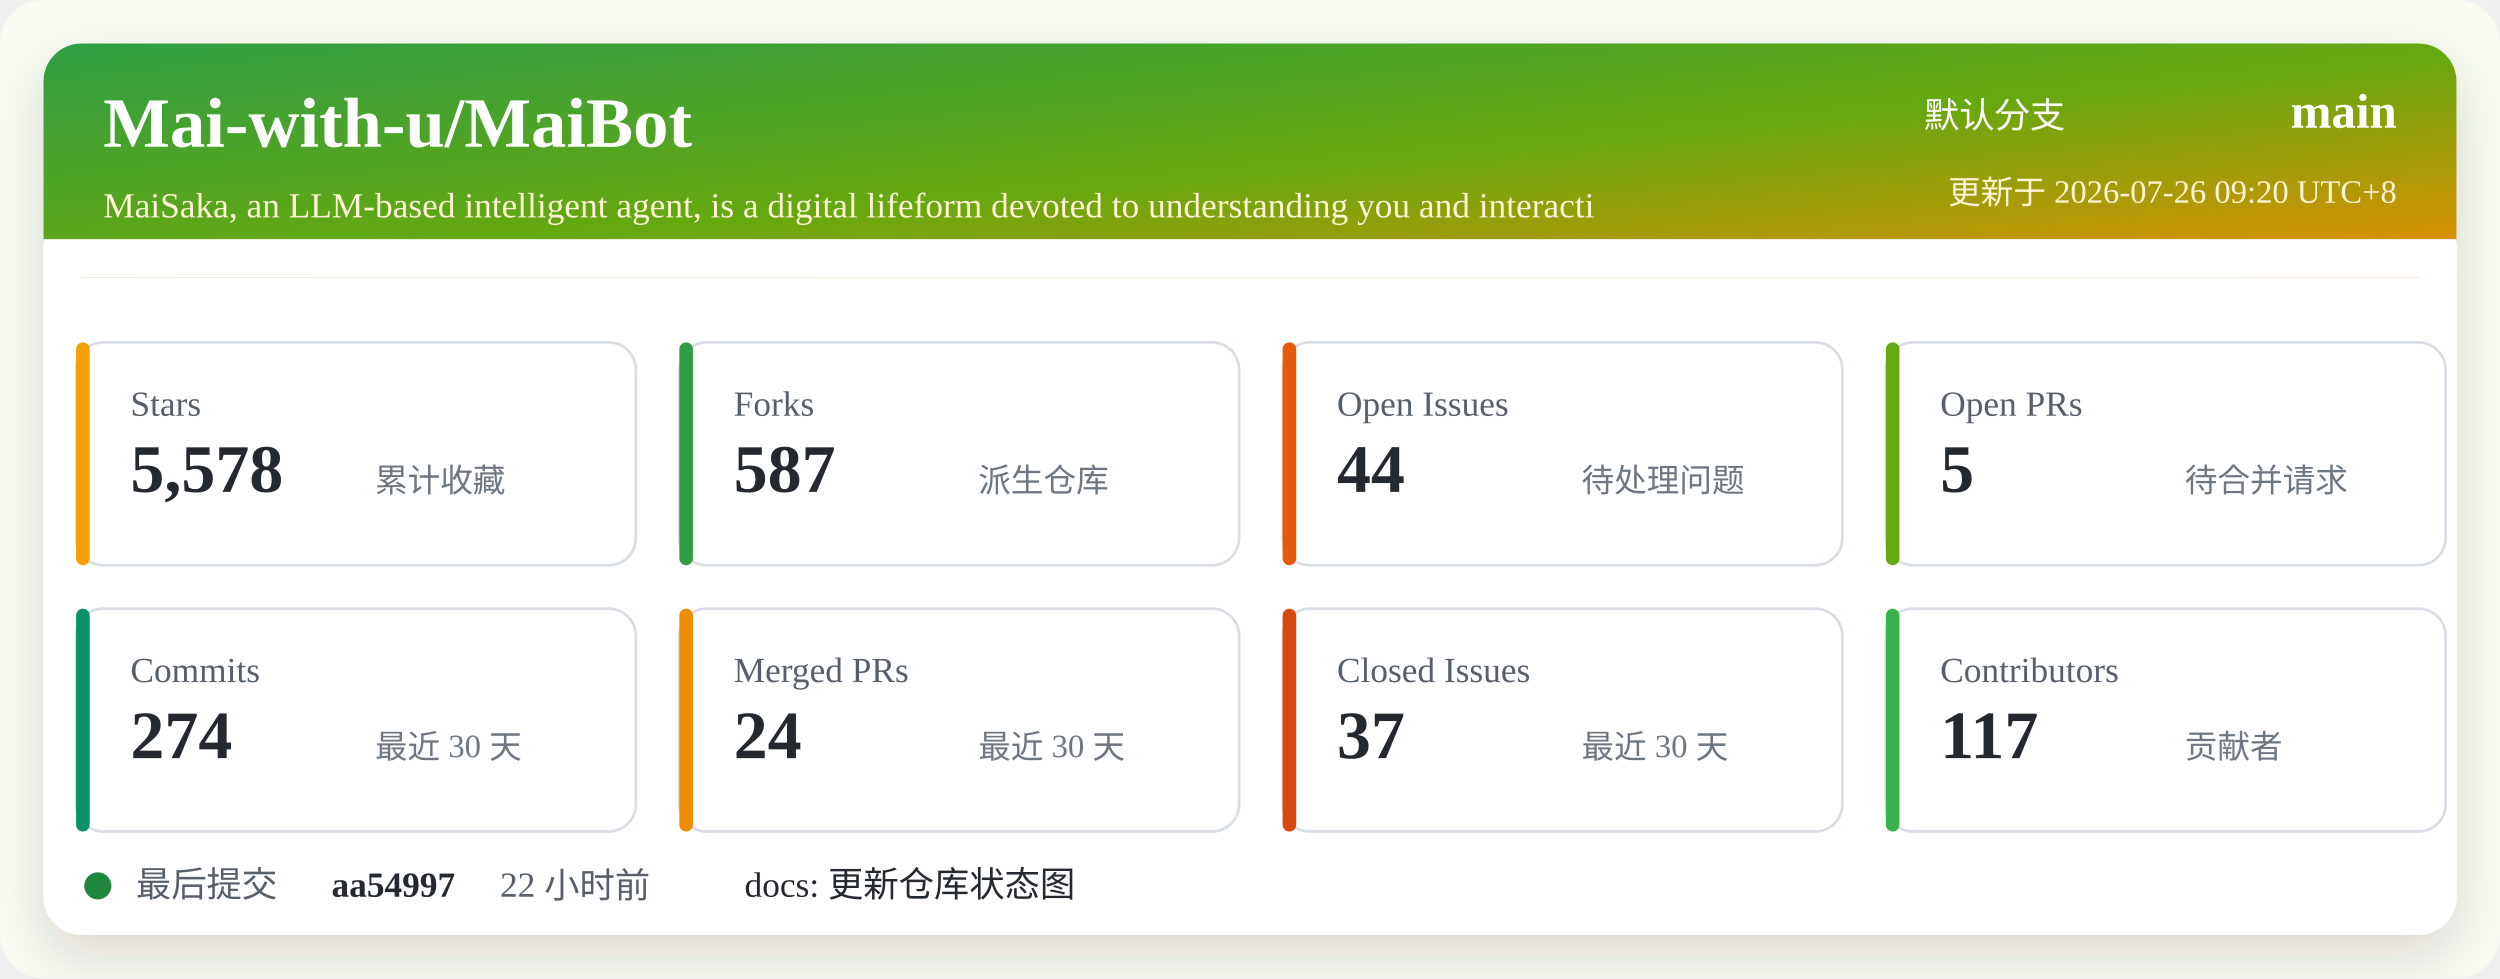
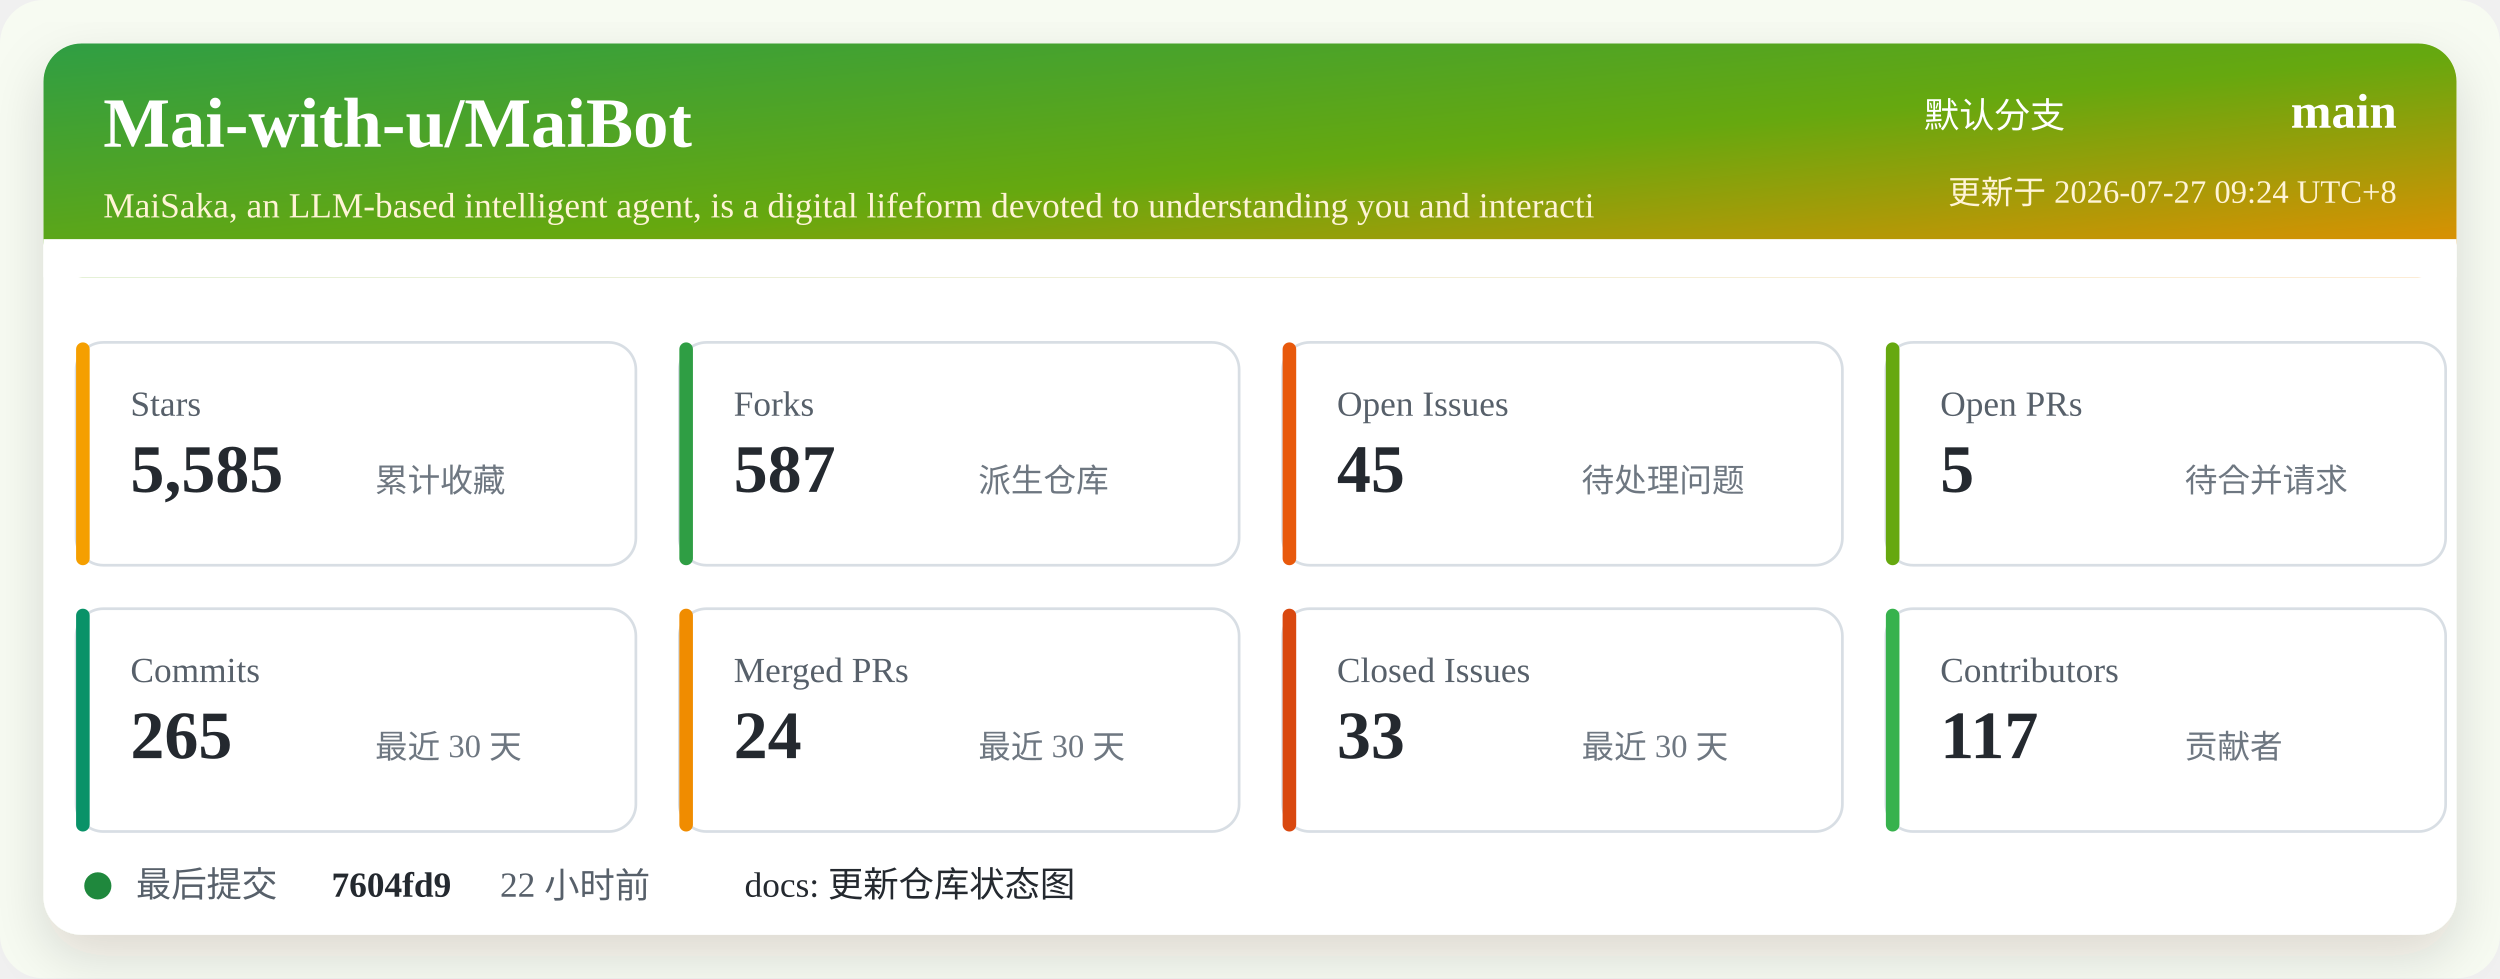
<svg xmlns="http://www.w3.org/2000/svg" width="920" height="360" viewBox="0 0 920 360" role="img" aria-labelledby="title desc">
  <defs>
    <linearGradient id="header" x1="0" x2="1" y1="0" y2="1">
      <stop offset="0%" stop-color="#2f9e44" />
      <stop offset="52%" stop-color="#66a80f" />
      <stop offset="100%" stop-color="#f08c00" />
    </linearGradient>
    <filter id="shadow" x="-5%" y="-5%" width="110%" height="110%">
      <feDropShadow dx="0" dy="8" stdDeviation="10" flood-color="#2b2318" flood-opacity="0.14" />
    </filter>
  </defs>
  <rect width="920" height="360" rx="16" fill="#f7fbf2" />
  <rect x="16" y="16" width="888" height="328" rx="14" fill="#ffffff" filter="url(#shadow)" />
  <rect x="16" y="16" width="888" height="86" rx="14" fill="url(#header)" />
  <path d="M16 88 H904 V102 H16 Z" fill="#ffffff" />
  <text x="38" y="54" fill="#ffffff" font-size="26" font-weight="700">Mai-with-u/MaiBot</text>
  <text x="38" y="80" fill="#fff4d6" font-size="13">MaiSaka, an LLM-based intelligent agent, is a digital lifeform devoted to understanding you and interacti</text>
  <text x="760" y="47" fill="#ffffff" font-size="13" text-anchor="end">默认分支</text>
  <text x="882" y="47" fill="#ffffff" font-size="18" font-weight="700" text-anchor="end">main</text>
-   <text x="882" y="75" fill="#fff4d6" font-size="12" text-anchor="end">更新于 2026-07-26 09:20 UTC+8</text>
+   <text x="882" y="75" fill="#fff4d6" font-size="12" text-anchor="end">更新于 2026-07-27 09:24 UTC+8</text>
  <g transform="translate(28 126)">
    <rect width="206" height="82" rx="10" fill="#ffffff" stroke="#d8dee4" />
    <rect x="0" y="0" width="5" height="82" rx="2.5" fill="#f59f00" />
    <text x="20" y="27" fill="#57606a" font-size="13">Stars</text>
-     <text x="20" y="55" fill="#24292f" font-size="25" font-weight="700">5,578</text>
+     <text x="20" y="55" fill="#24292f" font-size="25" font-weight="700">5,585</text>
    <text x="110" y="55" fill="#6e7781" font-size="12">累计收藏</text>
  </g>
  <g transform="translate(250 126)">
    <rect width="206" height="82" rx="10" fill="#ffffff" stroke="#d8dee4" />
    <rect x="0" y="0" width="5" height="82" rx="2.5" fill="#2f9e44" />
    <text x="20" y="27" fill="#57606a" font-size="13">Forks</text>
    <text x="20" y="55" fill="#24292f" font-size="25" font-weight="700">587</text>
    <text x="110" y="55" fill="#6e7781" font-size="12">派生仓库</text>
  </g>
  <g transform="translate(472 126)">
    <rect width="206" height="82" rx="10" fill="#ffffff" stroke="#d8dee4" />
    <rect x="0" y="0" width="5" height="82" rx="2.5" fill="#e8590c" />
    <text x="20" y="27" fill="#57606a" font-size="13">Open Issues</text>
-     <text x="20" y="55" fill="#24292f" font-size="25" font-weight="700">44</text>
+     <text x="20" y="55" fill="#24292f" font-size="25" font-weight="700">45</text>
    <text x="110" y="55" fill="#6e7781" font-size="12">待处理问题</text>
  </g>
  <g transform="translate(694 126)">
    <rect width="206" height="82" rx="10" fill="#ffffff" stroke="#d8dee4" />
    <rect x="0" y="0" width="5" height="82" rx="2.5" fill="#66a80f" />
    <text x="20" y="27" fill="#57606a" font-size="13">Open PRs</text>
    <text x="20" y="55" fill="#24292f" font-size="25" font-weight="700">5</text>
    <text x="110" y="55" fill="#6e7781" font-size="12">待合并请求</text>
  </g>
  <g transform="translate(28 224)">
    <rect width="206" height="82" rx="10" fill="#ffffff" stroke="#d8dee4" />
    <rect x="0" y="0" width="5" height="82" rx="2.5" fill="#099268" />
    <text x="20" y="27" fill="#57606a" font-size="13">Commits</text>
-     <text x="20" y="55" fill="#24292f" font-size="25" font-weight="700">274</text>
+     <text x="20" y="55" fill="#24292f" font-size="25" font-weight="700">265</text>
    <text x="110" y="55" fill="#6e7781" font-size="12">最近 30 天</text>
  </g>
  <g transform="translate(250 224)">
    <rect width="206" height="82" rx="10" fill="#ffffff" stroke="#d8dee4" />
    <rect x="0" y="0" width="5" height="82" rx="2.5" fill="#f08c00" />
    <text x="20" y="27" fill="#57606a" font-size="13">Merged PRs</text>
    <text x="20" y="55" fill="#24292f" font-size="25" font-weight="700">24</text>
    <text x="110" y="55" fill="#6e7781" font-size="12">最近 30 天</text>
  </g>
  <g transform="translate(472 224)">
    <rect width="206" height="82" rx="10" fill="#ffffff" stroke="#d8dee4" />
    <rect x="0" y="0" width="5" height="82" rx="2.5" fill="#d9480f" />
    <text x="20" y="27" fill="#57606a" font-size="13">Closed Issues</text>
-     <text x="20" y="55" fill="#24292f" font-size="25" font-weight="700">37</text>
+     <text x="20" y="55" fill="#24292f" font-size="25" font-weight="700">33</text>
    <text x="110" y="55" fill="#6e7781" font-size="12">最近 30 天</text>
  </g>
  <g transform="translate(694 224)">
    <rect width="206" height="82" rx="10" fill="#ffffff" stroke="#d8dee4" />
    <rect x="0" y="0" width="5" height="82" rx="2.5" fill="#37b24d" />
    <text x="20" y="27" fill="#57606a" font-size="13">Contributors</text>
    <text x="20" y="55" fill="#24292f" font-size="25" font-weight="700">117</text>
    <text x="110" y="55" fill="#6e7781" font-size="12">贡献者</text>
  </g>
  <g transform="translate(28 318)">
    <circle cx="8" cy="8" r="5" fill="#1f883d" />
    <text x="22" y="12" fill="#57606a" font-size="13">最后提交</text>
-     <text x="94" y="12" fill="#24292f" font-size="13" font-weight="700">aa54997</text>
+     <text x="94" y="12" fill="#24292f" font-size="13" font-weight="700">7604fd9</text>
    <text x="156" y="12" fill="#57606a" font-size="13">22 小时前</text>
    <text x="246" y="12" fill="#24292f" font-size="13">docs: 更新仓库状态图</text>
  </g>
</svg>
